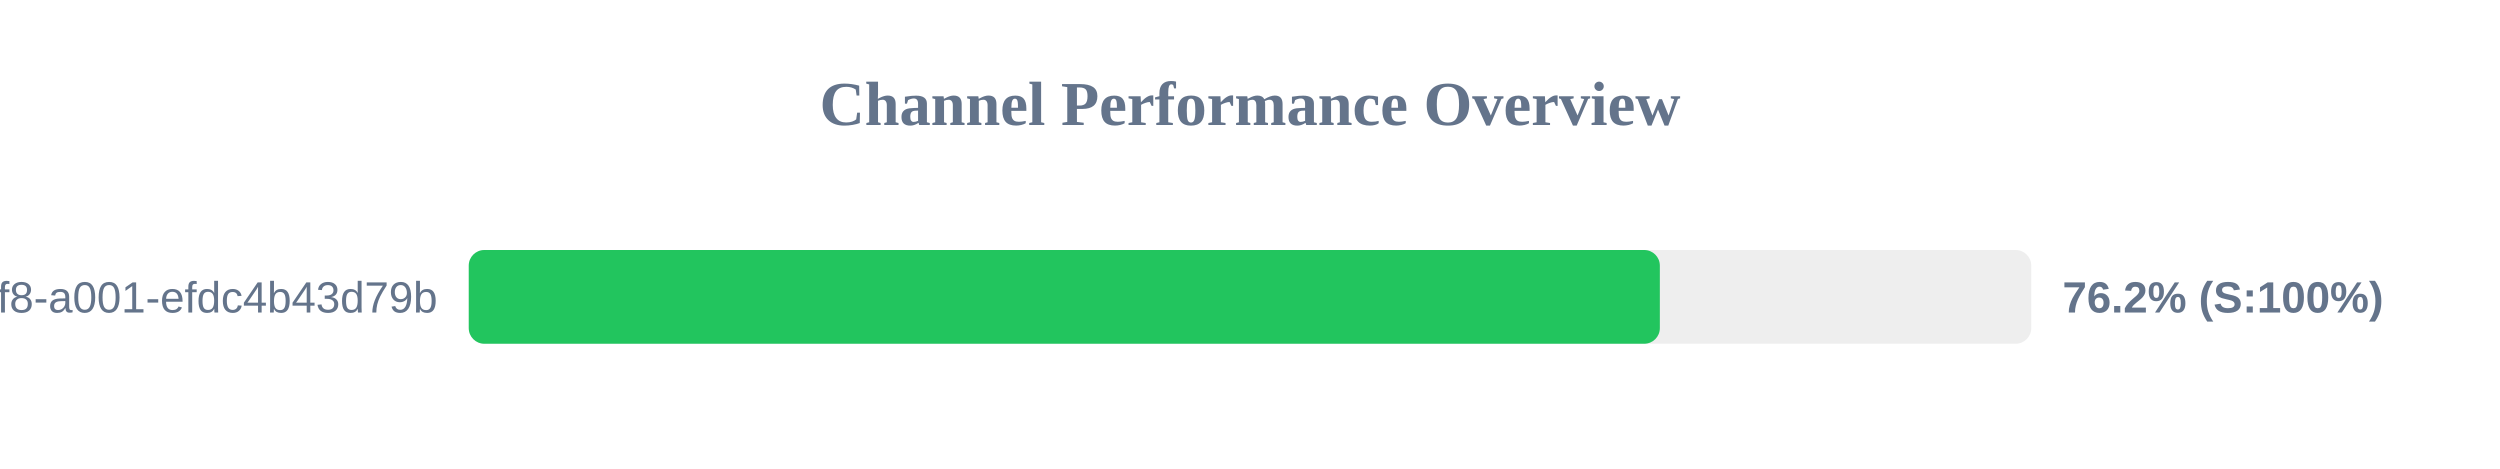
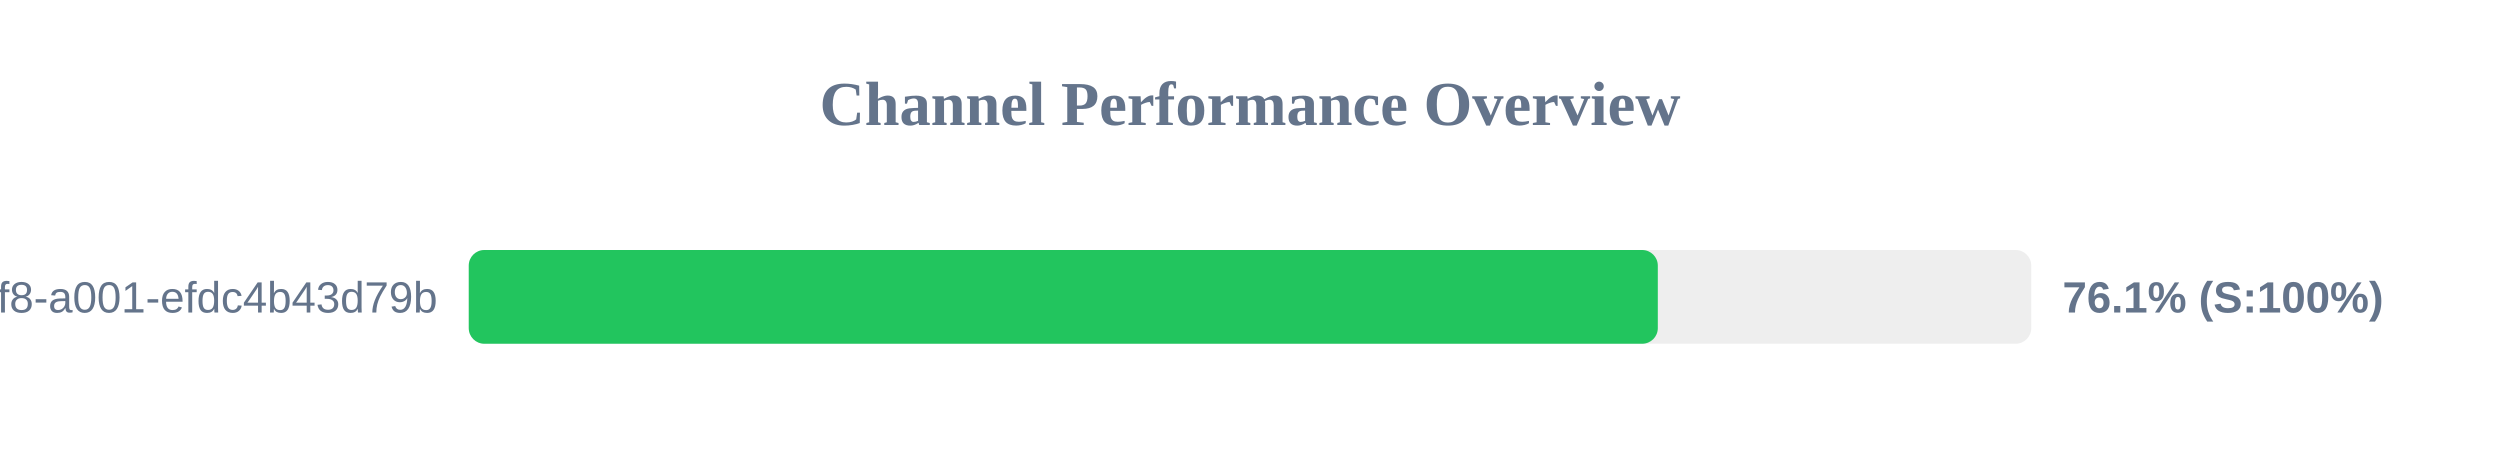
<svg xmlns="http://www.w3.org/2000/svg" width="800" height="150" version="1.1">
  <style>
        .row { font: 14px Arial; fill: #64748b; }
        .score { font: bold 14px Arial; fill: #64748b; }
    </style>
  <text x="400" y="40" text-anchor="middle" font-size="20px" font-weight="bold" fill="#64748b">Channel Performance Overview</text>
  <rect x="150" y="80" width="500" height="30" fill="#eee" rx="5" />
-   <rect x="150" y="80" width="381.15" height="30" fill="#22c55e" rx="5" />
+   <rect x="150" y="80" width="380.5" height="30" fill="#22c55e" rx="5" />
  <text x="140" y="100" text-anchor="end" class="row">?uuid=1fdb6b30-5371-4ff8-a001-efdc4b43d79b</text>
-   <text x="660" y="100" text-anchor="start" class="score">76.2% (S:100%)</text>
+   <text x="660" y="100" text-anchor="start" class="score">76.1% (S:100%)</text>
</svg>
